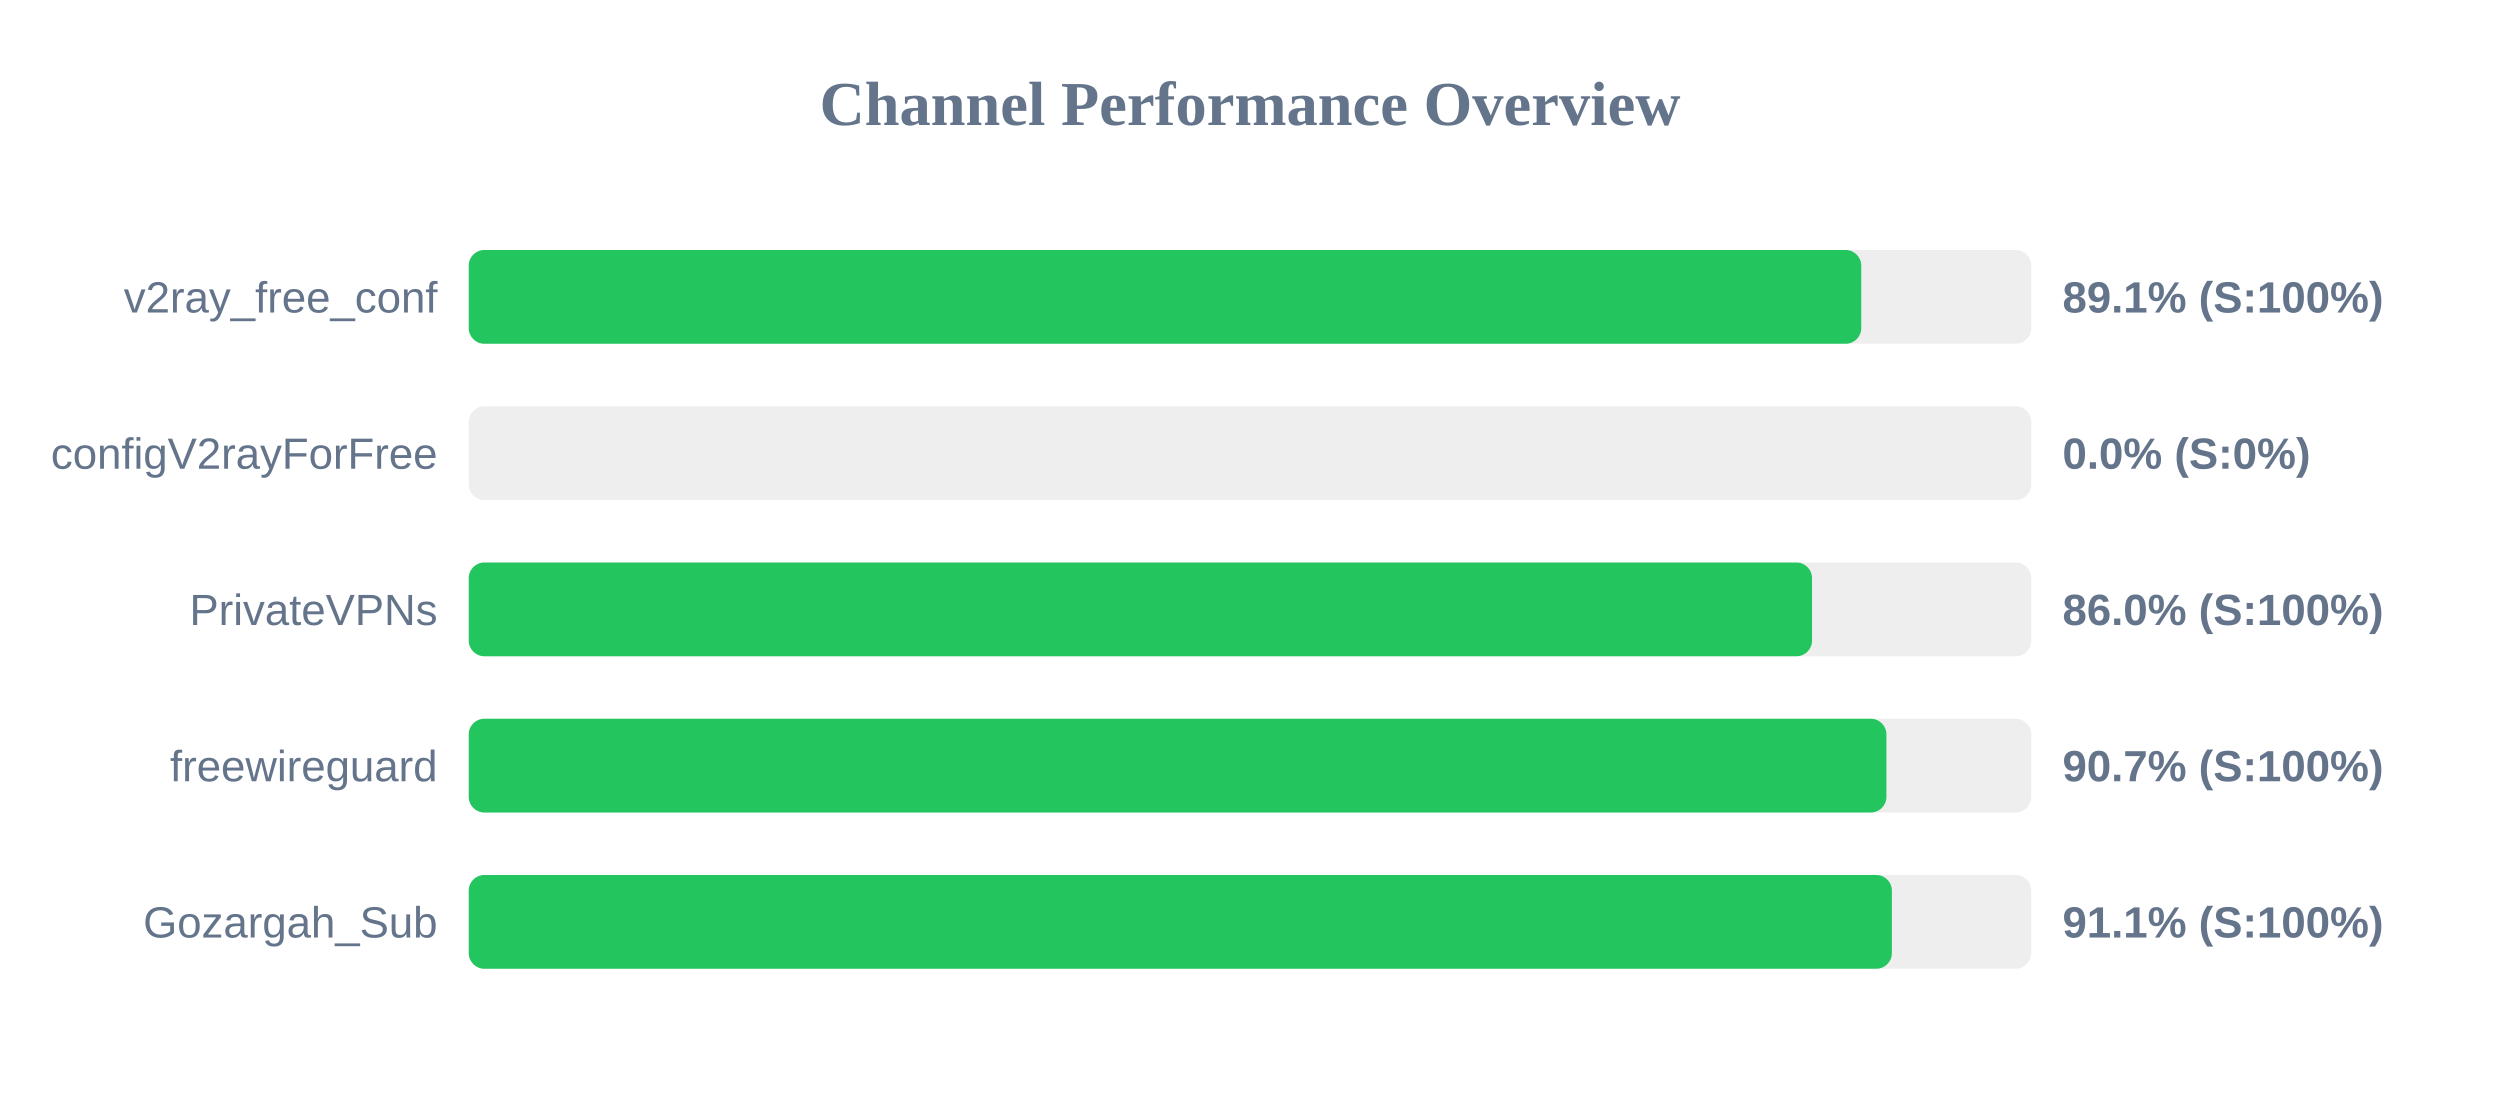
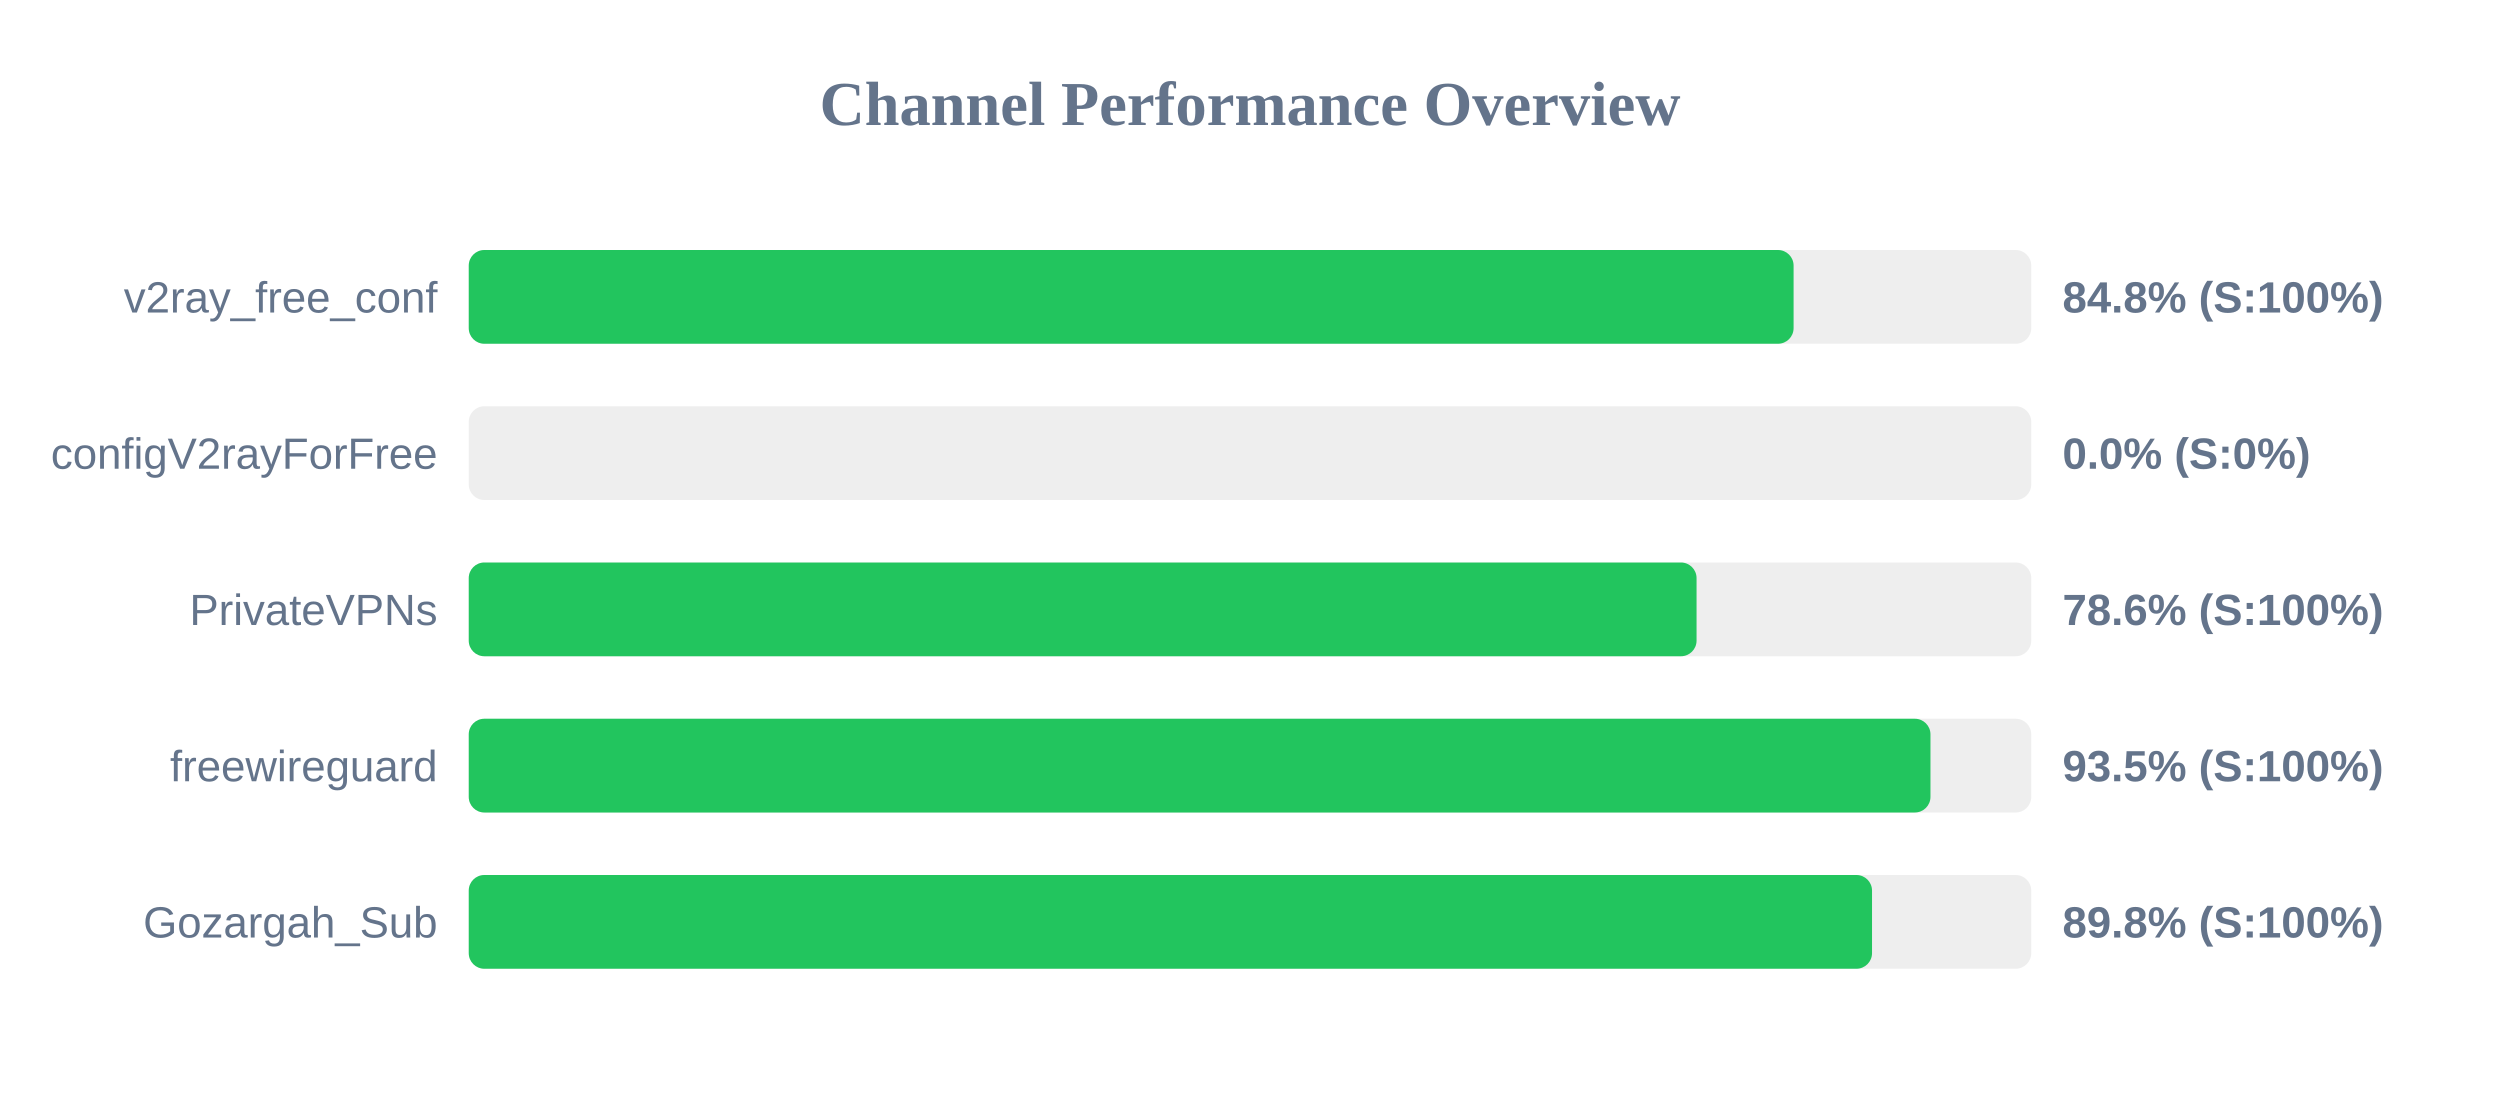
<svg xmlns="http://www.w3.org/2000/svg" width="800" height="350" version="1.1">
  <style>
        .row { font: 14px Arial; fill: #64748b; }
        .score { font: bold 14px Arial; fill: #64748b; }
    </style>
  <text x="400" y="40" text-anchor="middle" font-size="20px" font-weight="bold" fill="#64748b">Channel Performance Overview</text>
  <rect x="150" y="80" width="500" height="30" fill="#eee" rx="5" />
-   <rect x="150" y="80" width="445.6" height="30" fill="#22c55e" rx="5" />
+   <rect x="150" y="80" width="423.95" height="30" fill="#22c55e" rx="5" />
  <text x="140" y="100" text-anchor="end" class="row">v2ray_free_conf</text>
-   <text x="660" y="100" text-anchor="start" class="score">89.1% (S:100%)</text>
+   <text x="660" y="100" text-anchor="start" class="score">84.8% (S:100%)</text>
  <rect x="150" y="130" width="500" height="30" fill="#eee" rx="5" />
  <rect x="150" y="130" width="0.0" height="30" fill="#ef4444" rx="5" />
  <text x="140" y="150" text-anchor="end" class="row">configV2rayForFree</text>
  <text x="660" y="150" text-anchor="start" class="score">0.0% (S:0%)</text>
  <rect x="150" y="180" width="500" height="30" fill="#eee" rx="5" />
-   <rect x="150" y="180" width="429.85" height="30" fill="#22c55e" rx="5" />
+   <rect x="150" y="180" width="392.9" height="30" fill="#22c55e" rx="5" />
  <text x="140" y="200" text-anchor="end" class="row">PrivateVPNs</text>
-   <text x="660" y="200" text-anchor="start" class="score">86.0% (S:100%)</text>
+   <text x="660" y="200" text-anchor="start" class="score">78.6% (S:100%)</text>
  <rect x="150" y="230" width="500" height="30" fill="#eee" rx="5" />
-   <rect x="150" y="230" width="453.65" height="30" fill="#22c55e" rx="5" />
+   <rect x="150" y="230" width="467.75" height="30" fill="#22c55e" rx="5" />
  <text x="140" y="250" text-anchor="end" class="row">freewireguard</text>
-   <text x="660" y="250" text-anchor="start" class="score">90.7% (S:100%)</text>
+   <text x="660" y="250" text-anchor="start" class="score">93.5% (S:100%)</text>
  <rect x="150" y="280" width="500" height="30" fill="#eee" rx="5" />
-   <rect x="150" y="280" width="455.4" height="30" fill="#22c55e" rx="5" />
+   <rect x="150" y="280" width="449.05" height="30" fill="#22c55e" rx="5" />
  <text x="140" y="300" text-anchor="end" class="row">Gozargah_Sub</text>
-   <text x="660" y="300" text-anchor="start" class="score">91.1% (S:100%)</text>
+   <text x="660" y="300" text-anchor="start" class="score">89.8% (S:100%)</text>
</svg>
